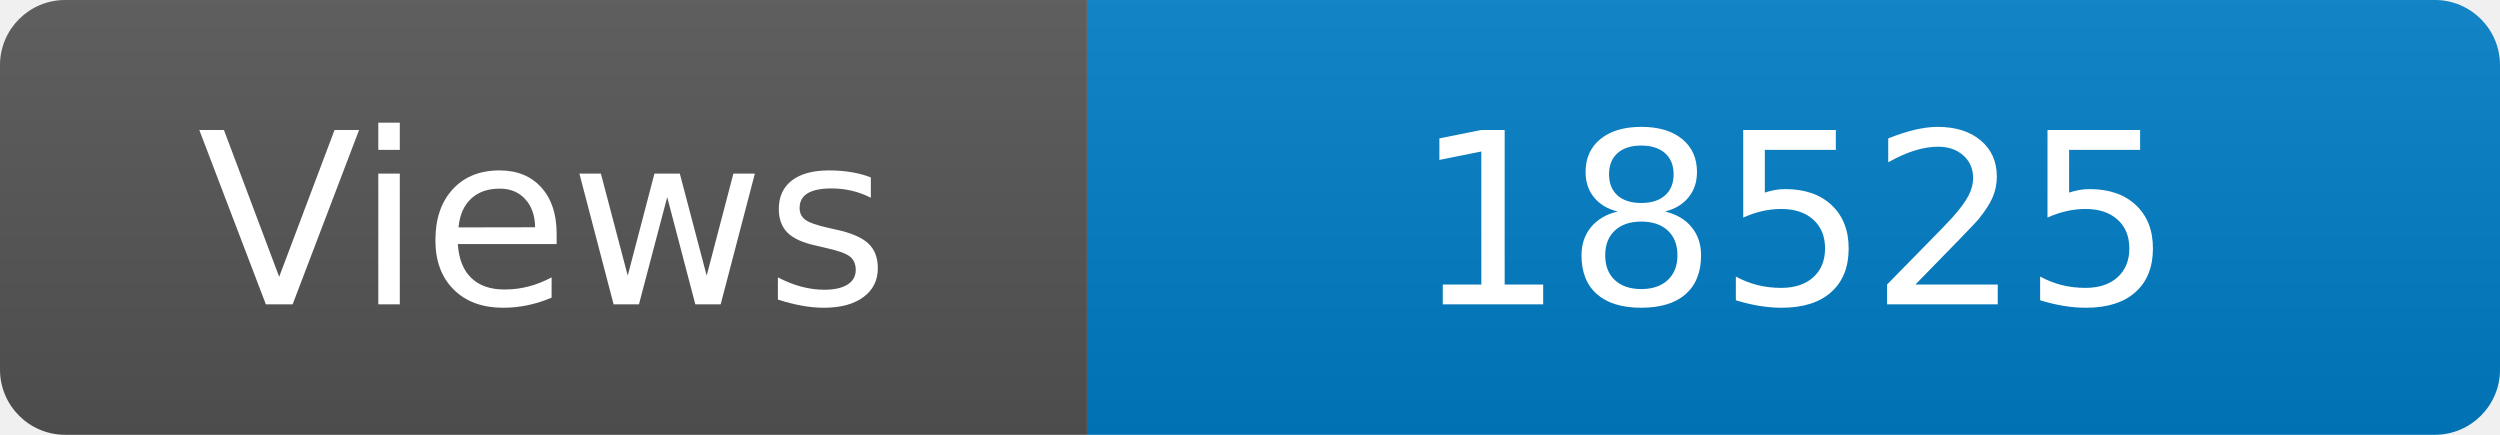
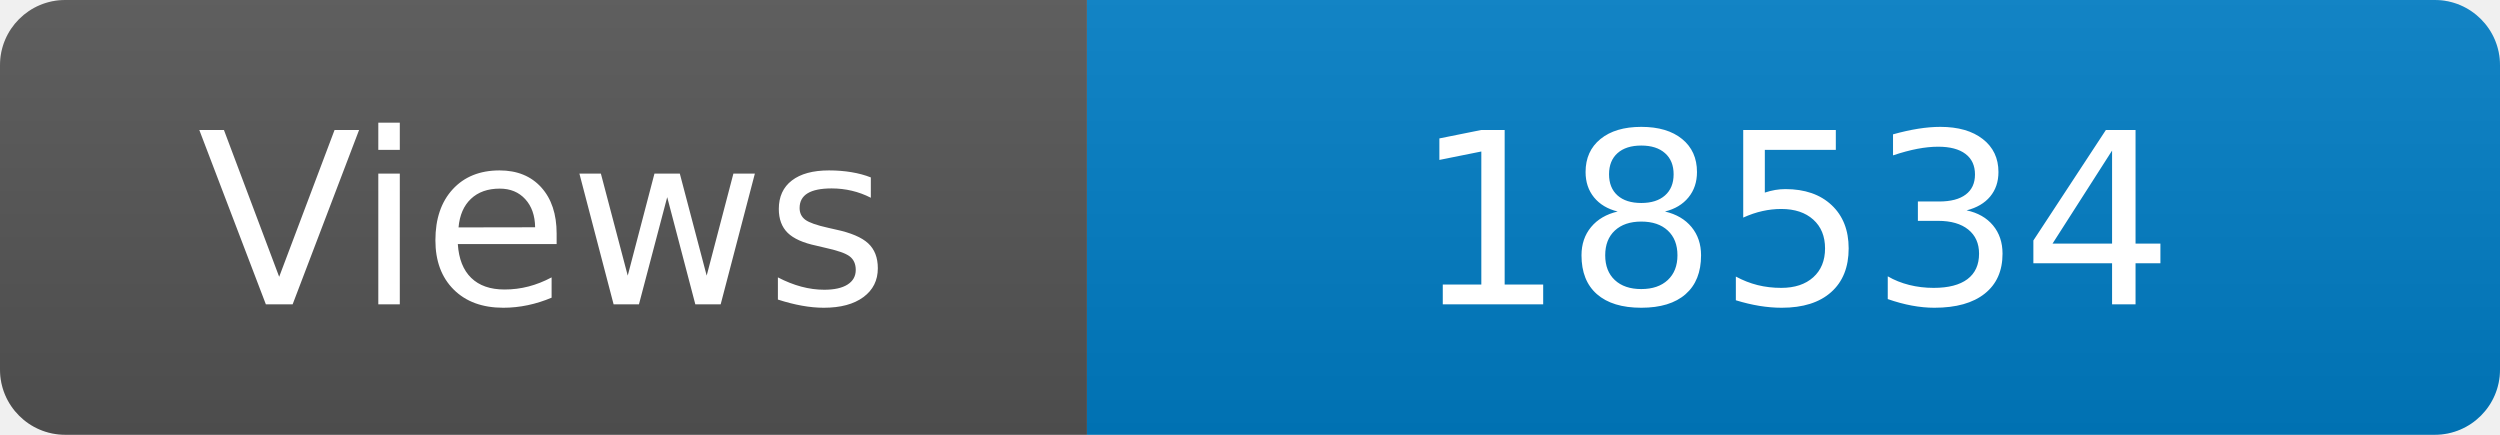
<svg xmlns="http://www.w3.org/2000/svg" width="115" height="20" role="img" aria-label="Maintained?: yes">
  <linearGradient id="s" x2="0" y2="100%">
    <stop offset="0" stop-color="#bbb" stop-opacity=".1" />
    <stop offset="1" stop-opacity=".1" />
  </linearGradient>
  <clipPath id="r">
    <rect width="115" height="20" rx="3" fill="#fff" />
  </clipPath>
  <g clip-path="url(#r)">
    <rect width="50" height="20" fill="#555" />
    <rect x="50" width="160" height="20" fill="#007ec6" />
    <rect width="115" height="20" fill="url(#s)" />
  </g>
  <g fill="#fff" text-anchor="middle" font-family="Verdana,Geneva,DejaVu Sans,sans-serif" font-size="110">
    <text x="250" y="140" transform="scale(.1)" fill="#fff">Views</text>
-     <text x="825" y="140" transform="scale(.1)" fill="#fff">18525</text>
+     <text x="825" y="140" transform="scale(.1)" fill="#fff">18534</text>
  </g>
</svg>
